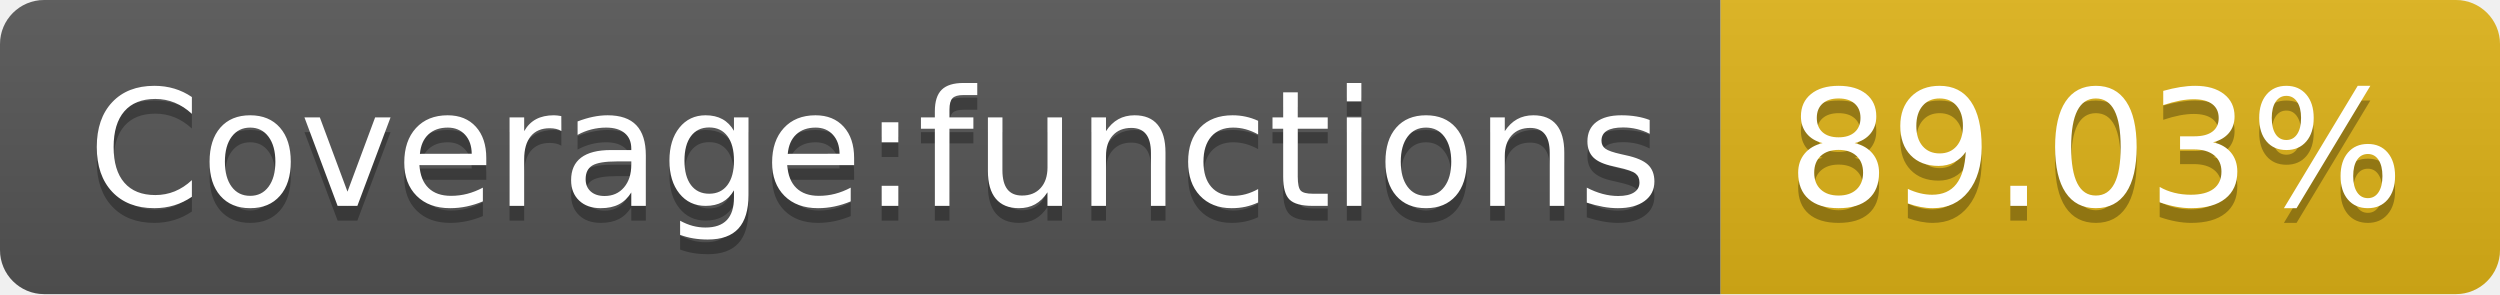
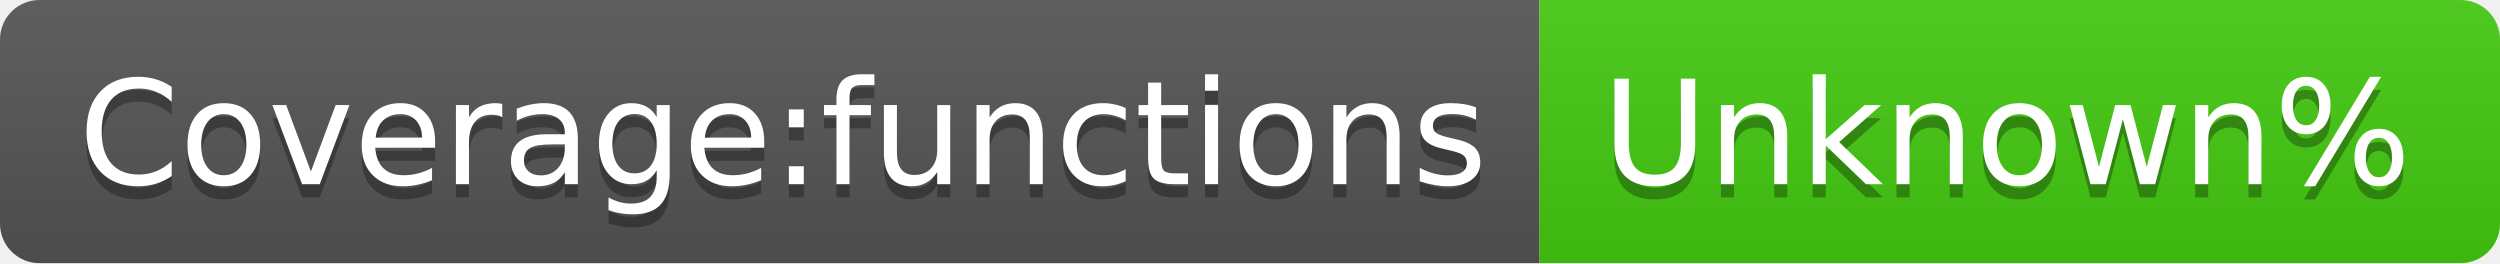
- <svg xmlns="http://www.w3.org/2000/svg" width="170" height="20" role="img" aria-label="Coverage:functions: 89.03%">
+ <svg xmlns="http://www.w3.org/2000/svg" width="190" height="20" role="img" aria-label="Coverage:functions: Unknown%">
  <linearGradient id="s" x2="0" y2="100%">
    <stop offset="0" stop-color="#bbb" stop-opacity=".1" />
    <stop offset="1" stop-opacity=".1" />
  </linearGradient>
  <clipPath id="r">
-     <rect width="170" height="20" rx="3" fill="#fff" />
+     <rect width="190" height="20" rx="3" fill="#fff" />
  </clipPath>
  <g clip-path="url(#r)">
    <rect width="117" height="20" fill="#555" />
-     <rect x="117" width="53" height="20" fill="#dfb317" />
-     <rect width="170" height="20" fill="url(#s)" />
+     <rect x="117" width="73" height="20" fill="#4c1" />
+     <rect width="190" height="20" fill="url(#s)" />
  </g>
  <g fill="#fff" text-anchor="middle" font-family="Verdana,Geneva,DejaVu Sans,sans-serif" text-rendering="geometricPrecision" font-size="110">
    <text aria-hidden="true" x="595" y="150" fill="#010101" fill-opacity=".3" transform="scale(.1)" textLength="1070">Coverage:functions</text>
    <text x="595" y="140" transform="scale(.1)" fill="#fff" textLength="1070">Coverage:functions</text>
-     <text aria-hidden="true" x="1425" y="150" fill="#010101" fill-opacity=".3" transform="scale(.1)" textLength="430">89.03%</text>
-     <text x="1425" y="140" transform="scale(.1)" fill="#fff" textLength="430">89.03%</text>
+     <text aria-hidden="true" x="1525" y="150" fill="#010101" fill-opacity=".3" transform="scale(.1)" textLength="630">Unknown%</text>
+     <text x="1525" y="140" transform="scale(.1)" fill="#fff" textLength="630">Unknown%</text>
  </g>
</svg>
